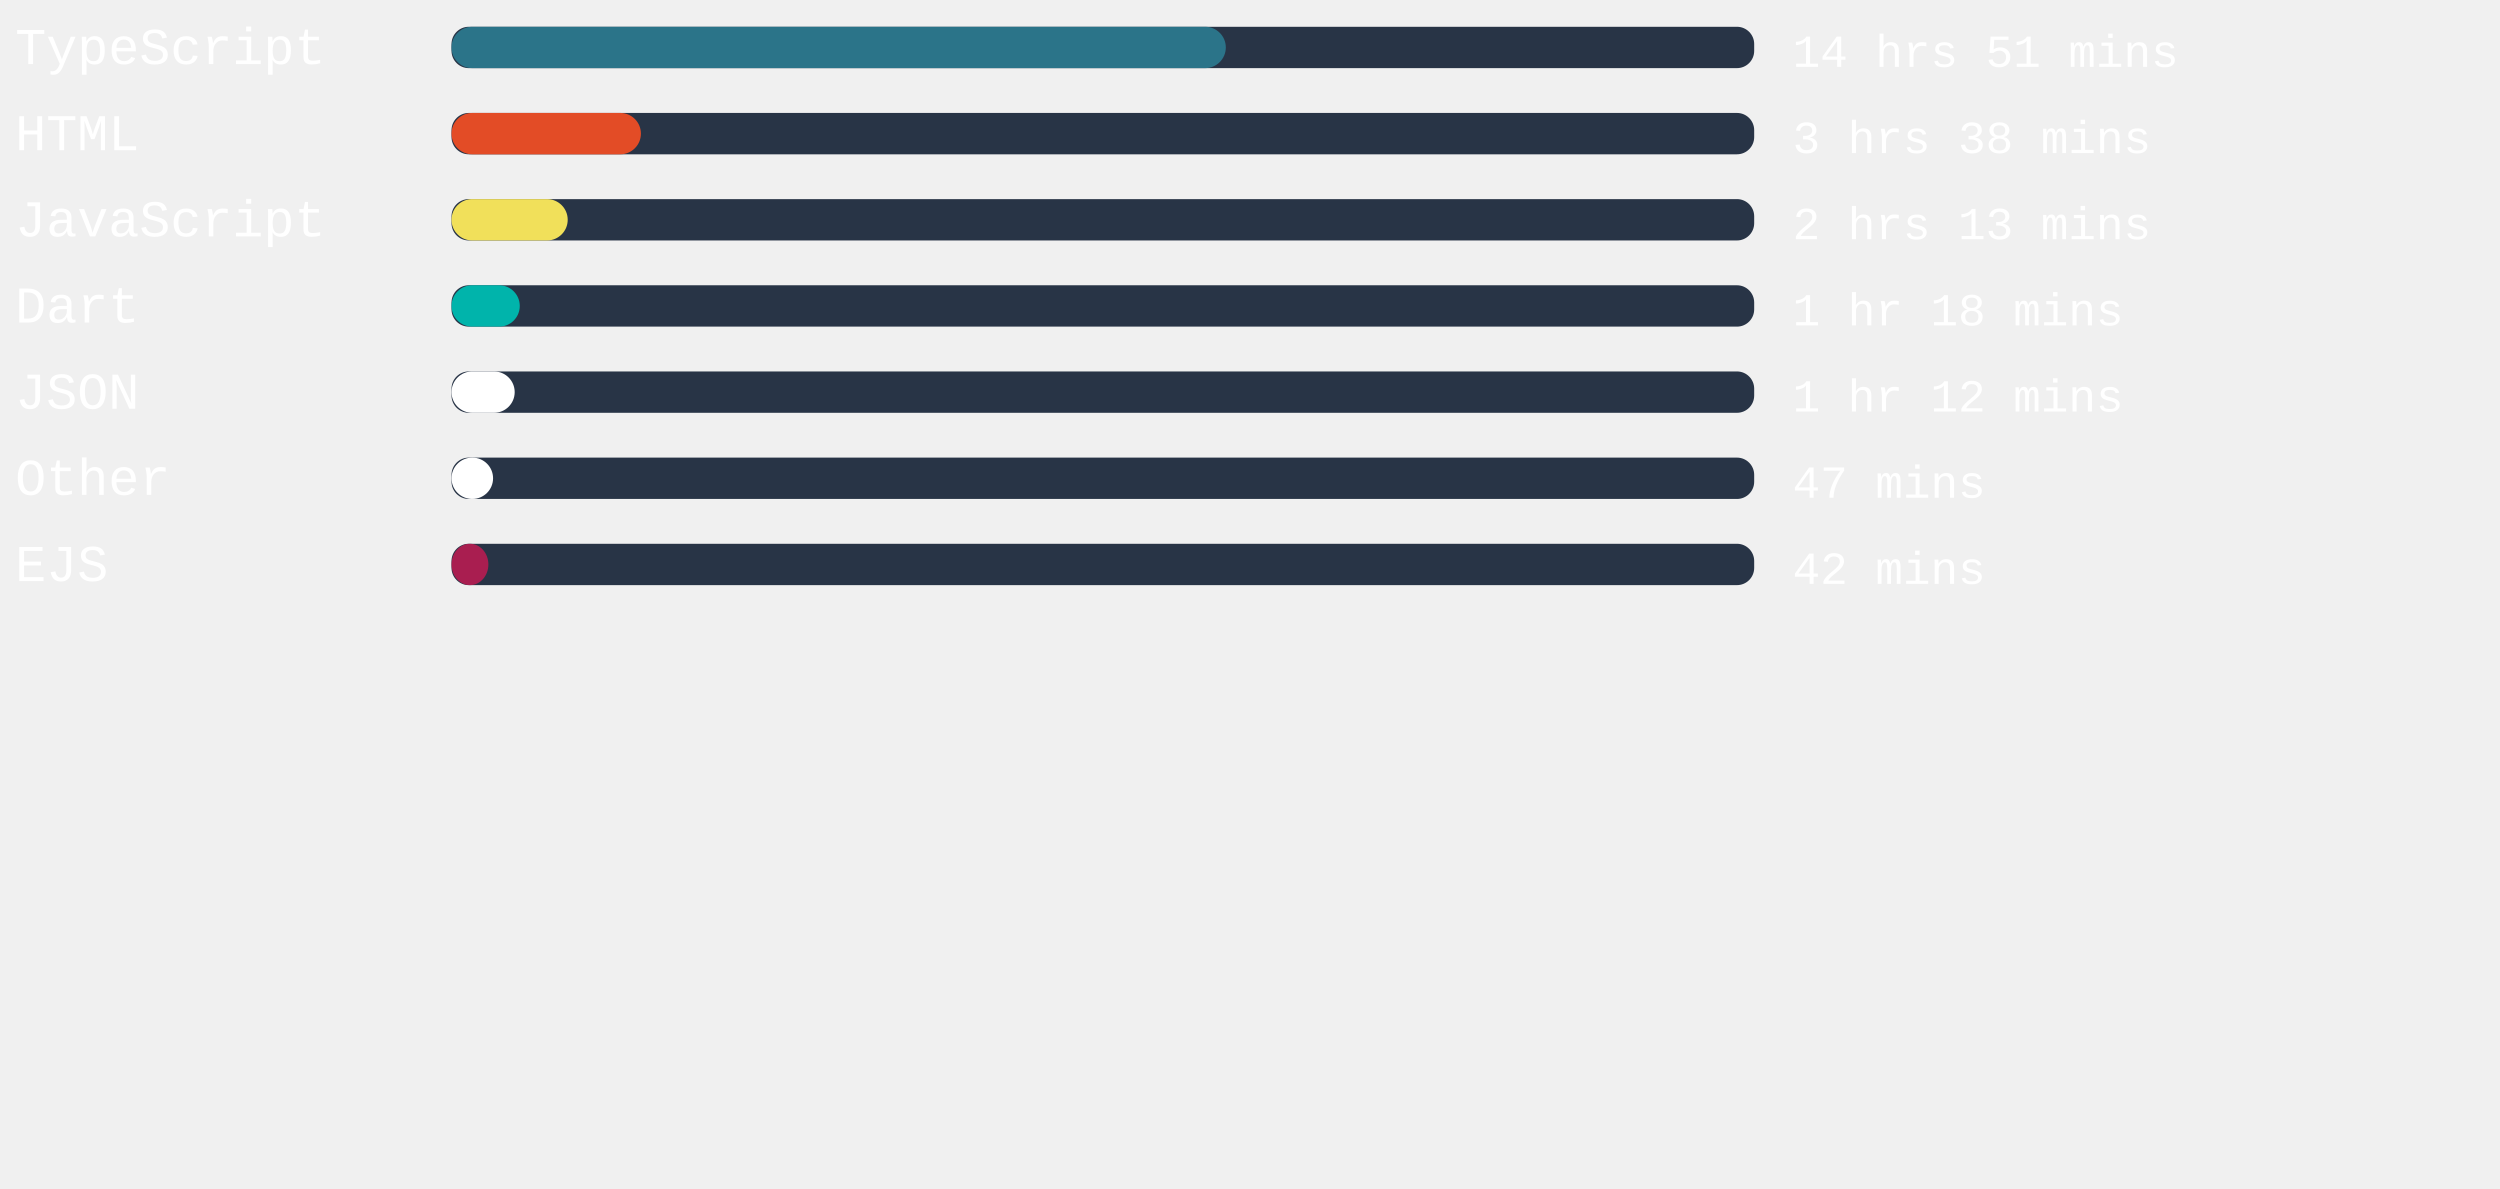
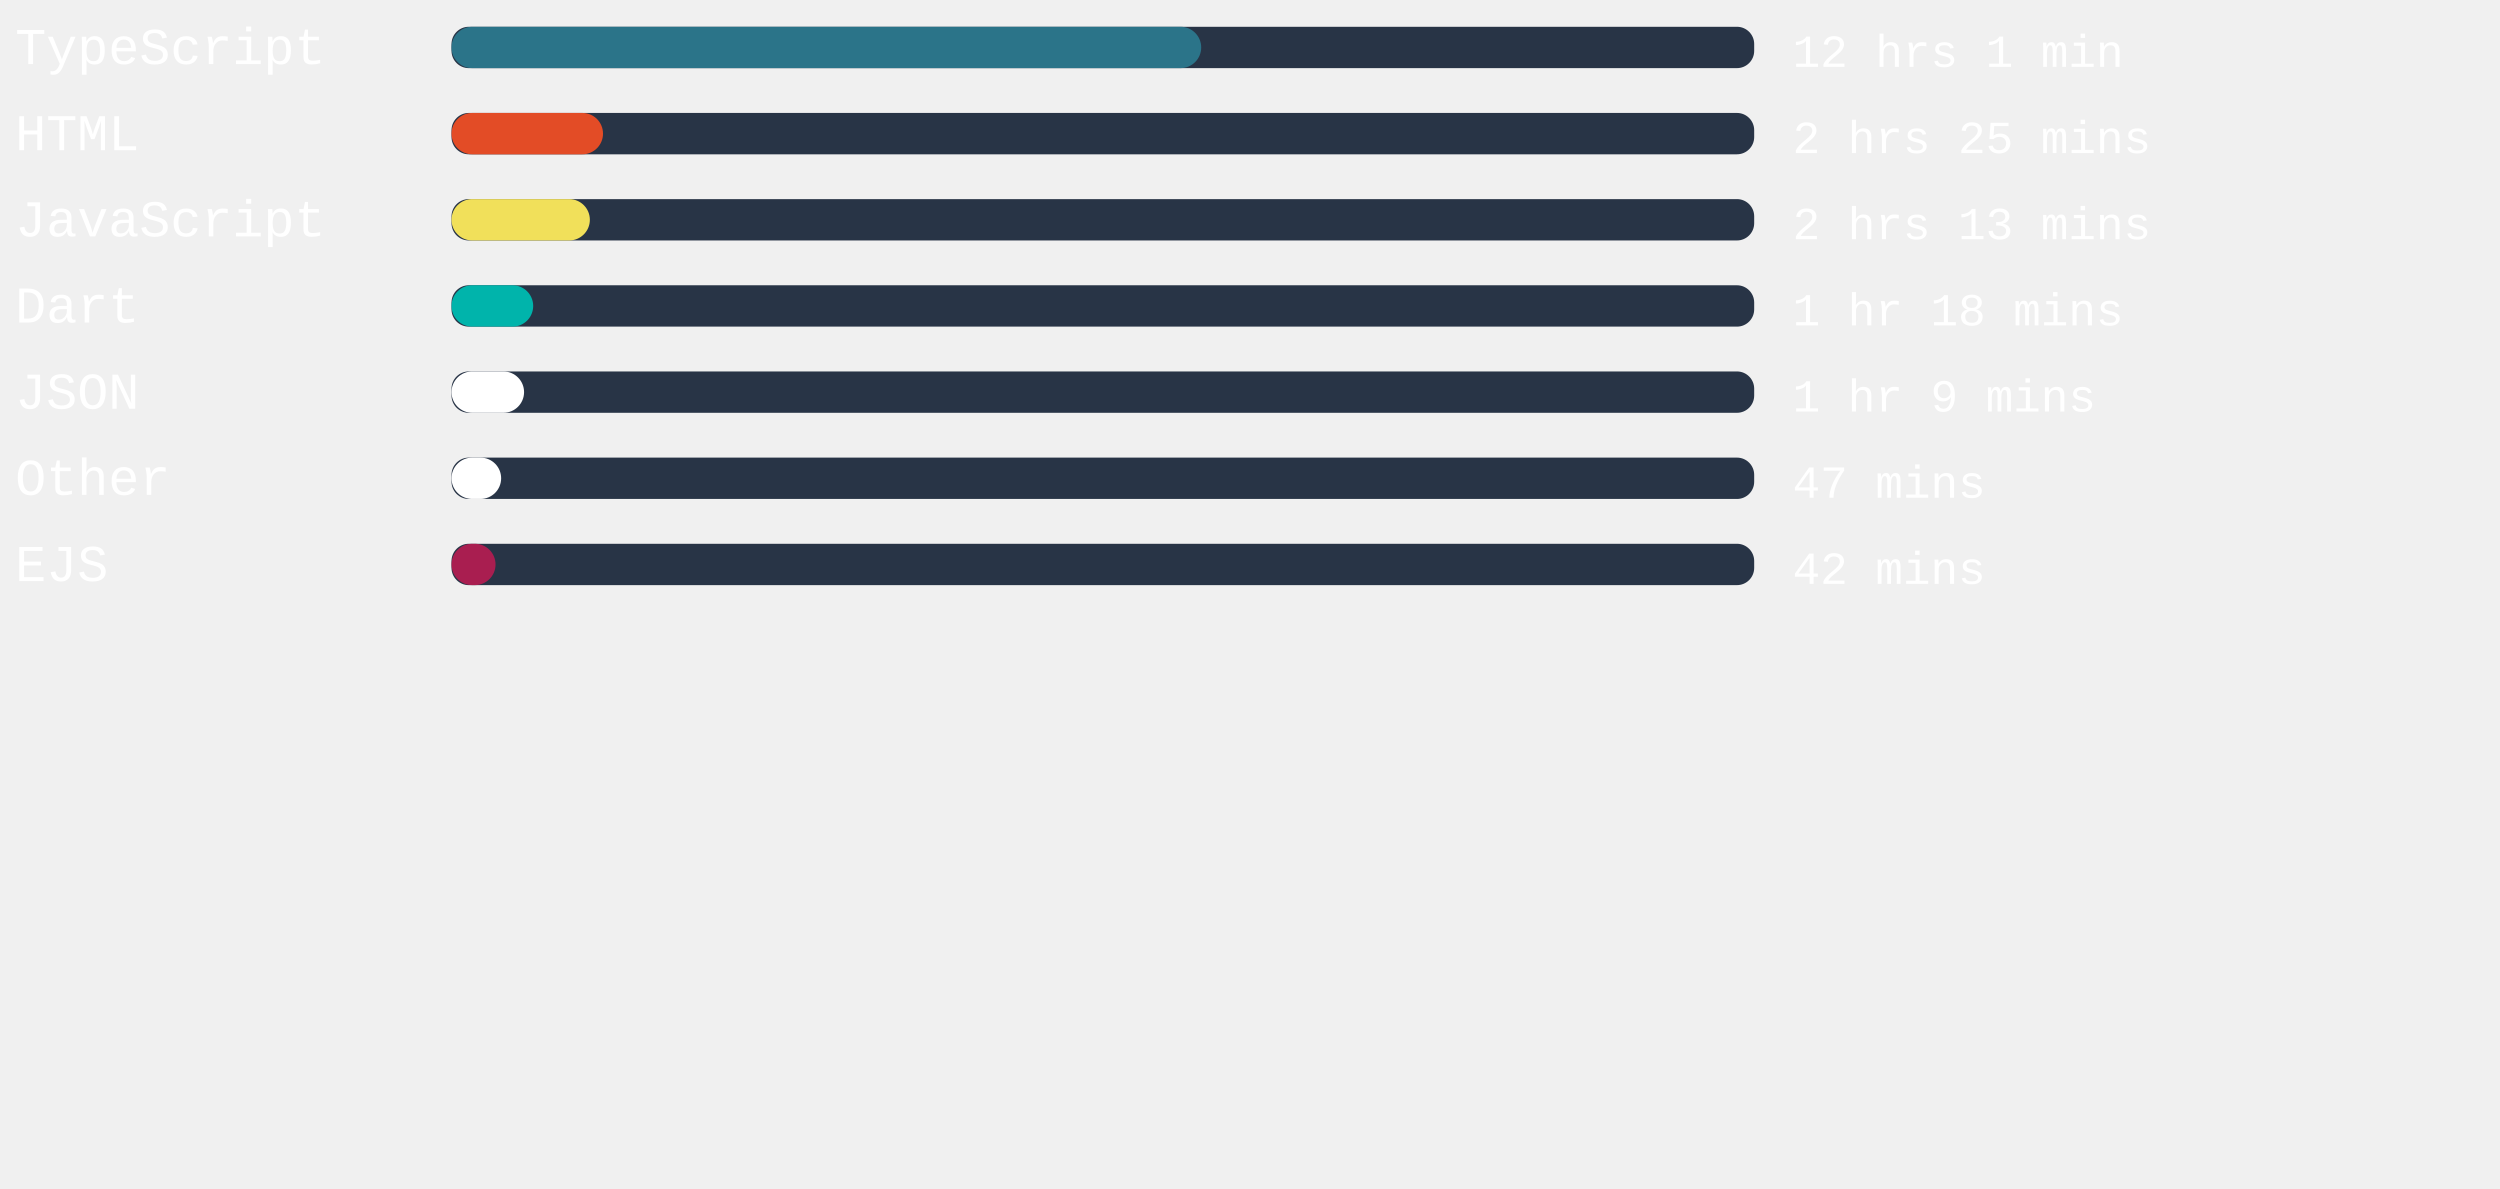
<svg xmlns="http://www.w3.org/2000/svg" width="471mm" height="224mm" viewBox="0 0 725.34 220.12" id="svg6" style="fill:none" version="1.1">
  <defs id="defs143" />
  <style>
   #rect4:hover{
         background-color:red;
      }
   </style>
  <rect x="131" width="377.953" height="12" rx="5.006" id="rect2" y="-54.652" style="fill:#283446;stroke-width:0.913" />
-   <rect x="131" width="224.655" height="12" rx="6" id="rect4" y="-54.652" style="fill:#2b7489" />
+   <rect x="131" width="217.512" height="12" rx="6" id="rect4" y="-54.652" style="fill:#2b7489" />
  <text xml:space="preserve" style="font-style:normal;font-weight:normal;font-size:40px;line-height:1.25;font-family:sans-serif;letter-spacing:0px;word-spacing:0px;fill:#ffffff;fill-opacity:1;stroke:none" x="4.41" y="-43.838" id="text824">
    <tspan id="tspan822" x="4.41" y="-43.838" style="font-style:normal;font-variant:normal;font-weight:normal;font-stretch:normal;font-size:15px;font-family:'Courier New', Courier, monospace;-inkscape-font-specification:'Courier New, Courier, monospace'">TypeScript</tspan>
  </text>
  <text xml:space="preserve" style="font-style:normal;font-weight:normal;font-size:40px;line-height:1.25;font-family:sans-serif;letter-spacing:0px;word-spacing:0px;fill:#ffffff;fill-opacity:1;stroke:none" x="520.107" y="-43.014" id="text824-3">
-     <tspan id="tspan822-6" x="520.107" y="-43.014" style="font-style:normal;font-variant:normal;font-weight:normal;font-stretch:normal;font-size:13.333px;font-family:'Courier New', Courier, monospace;-inkscape-font-specification:'Courier New, Courier, monospace'">14 hrs 51 mins</tspan>
+     <tspan id="tspan822-6" x="520.107" y="-43.014" style="font-style:normal;font-variant:normal;font-weight:normal;font-stretch:normal;font-size:13.333px;font-family:'Courier New', Courier, monospace;-inkscape-font-specification:'Courier New, Courier, monospace'">12 hrs 1 min</tspan>
  </text>
,
<rect x="131" width="377.953" height="12" rx="5.006" id="rect2" y="-29.652" style="fill:#283446;stroke-width:0.913" />
-   <rect x="131" width="54.954" height="12" rx="6" id="rect4" y="-29.652" style="fill:#e34c26" />
+   <rect x="131" width="43.956" height="12" rx="6" id="rect4" y="-29.652" style="fill:#e34c26" />
  <text xml:space="preserve" style="font-style:normal;font-weight:normal;font-size:40px;line-height:1.25;font-family:sans-serif;letter-spacing:0px;word-spacing:0px;fill:#ffffff;fill-opacity:1;stroke:none" x="4.41" y="-18.838" id="text824">
    <tspan id="tspan822" x="4.41" y="-18.838" style="font-style:normal;font-variant:normal;font-weight:normal;font-stretch:normal;font-size:15px;font-family:'Courier New', Courier, monospace;-inkscape-font-specification:'Courier New, Courier, monospace'">HTML</tspan>
  </text>
  <text xml:space="preserve" style="font-style:normal;font-weight:normal;font-size:40px;line-height:1.25;font-family:sans-serif;letter-spacing:0px;word-spacing:0px;fill:#ffffff;fill-opacity:1;stroke:none" x="520.107" y="-18.014" id="text824-3">
-     <tspan id="tspan822-6" x="520.107" y="-18.014" style="font-style:normal;font-variant:normal;font-weight:normal;font-stretch:normal;font-size:13.333px;font-family:'Courier New', Courier, monospace;-inkscape-font-specification:'Courier New, Courier, monospace'">3 hrs 38 mins</tspan>
+     <tspan id="tspan822-6" x="520.107" y="-18.014" style="font-style:normal;font-variant:normal;font-weight:normal;font-stretch:normal;font-size:13.333px;font-family:'Courier New', Courier, monospace;-inkscape-font-specification:'Courier New, Courier, monospace'">2 hrs 25 mins</tspan>
  </text>
,
<rect x="131" width="377.953" height="12" rx="5.006" id="rect2" y="-4.652" style="fill:#283446;stroke-width:0.913" />
-   <rect x="131" width="33.713" height="12" rx="6" id="rect4" y="-4.652" style="fill:#f1e05a" />
+   <rect x="131" width="40.139" height="12" rx="6" id="rect4" y="-4.652" style="fill:#f1e05a" />
  <text xml:space="preserve" style="font-style:normal;font-weight:normal;font-size:40px;line-height:1.25;font-family:sans-serif;letter-spacing:0px;word-spacing:0px;fill:#ffffff;fill-opacity:1;stroke:none" x="4.41" y="6.162" id="text824">
    <tspan id="tspan822" x="4.41" y="6.162" style="font-style:normal;font-variant:normal;font-weight:normal;font-stretch:normal;font-size:15px;font-family:'Courier New', Courier, monospace;-inkscape-font-specification:'Courier New, Courier, monospace'">JavaScript</tspan>
  </text>
  <text xml:space="preserve" style="font-style:normal;font-weight:normal;font-size:40px;line-height:1.25;font-family:sans-serif;letter-spacing:0px;word-spacing:0px;fill:#ffffff;fill-opacity:1;stroke:none" x="520.107" y="6.986" id="text824-3">
    <tspan id="tspan822-6" x="520.107" y="6.986" style="font-style:normal;font-variant:normal;font-weight:normal;font-stretch:normal;font-size:13.333px;font-family:'Courier New', Courier, monospace;-inkscape-font-specification:'Courier New, Courier, monospace'">2 hrs 13 mins</tspan>
  </text>
,
<rect x="131" width="377.953" height="12" rx="5.006" id="rect2" y="20.348" style="fill:#283446;stroke-width:0.913" />
-   <rect x="131" width="19.805" height="12" rx="6" id="rect4" y="20.348" style="fill:#00B4AB" />
+   <rect x="131" width="23.698" height="12" rx="6" id="rect4" y="20.348" style="fill:#00B4AB" />
  <text xml:space="preserve" style="font-style:normal;font-weight:normal;font-size:40px;line-height:1.25;font-family:sans-serif;letter-spacing:0px;word-spacing:0px;fill:#ffffff;fill-opacity:1;stroke:none" x="4.41" y="31.162" id="text824">
    <tspan id="tspan822" x="4.41" y="31.162" style="font-style:normal;font-variant:normal;font-weight:normal;font-stretch:normal;font-size:15px;font-family:'Courier New', Courier, monospace;-inkscape-font-specification:'Courier New, Courier, monospace'">Dart</tspan>
  </text>
  <text xml:space="preserve" style="font-style:normal;font-weight:normal;font-size:40px;line-height:1.25;font-family:sans-serif;letter-spacing:0px;word-spacing:0px;fill:#ffffff;fill-opacity:1;stroke:none" x="520.107" y="31.986" id="text824-3">
    <tspan id="tspan822-6" x="520.107" y="31.986" style="font-style:normal;font-variant:normal;font-weight:normal;font-stretch:normal;font-size:13.333px;font-family:'Courier New', Courier, monospace;-inkscape-font-specification:'Courier New, Courier, monospace'">1 hr 18 mins</tspan>
  </text>
,
<rect x="131" width="377.953" height="12" rx="5.006" id="rect2" y="45.348" style="fill:#283446;stroke-width:0.913" />
-   <rect x="131" width="18.331" height="12" rx="6" id="rect4" y="45.348" style="fill:#ffffff" />
+   <rect x="131" width="21.052" height="12" rx="6" id="rect4" y="45.348" style="fill:#ffffff" />
  <text xml:space="preserve" style="font-style:normal;font-weight:normal;font-size:40px;line-height:1.25;font-family:sans-serif;letter-spacing:0px;word-spacing:0px;fill:#ffffff;fill-opacity:1;stroke:none" x="4.41" y="56.162" id="text824">
    <tspan id="tspan822" x="4.41" y="56.162" style="font-style:normal;font-variant:normal;font-weight:normal;font-stretch:normal;font-size:15px;font-family:'Courier New', Courier, monospace;-inkscape-font-specification:'Courier New, Courier, monospace'">JSON</tspan>
  </text>
  <text xml:space="preserve" style="font-style:normal;font-weight:normal;font-size:40px;line-height:1.25;font-family:sans-serif;letter-spacing:0px;word-spacing:0px;fill:#ffffff;fill-opacity:1;stroke:none" x="520.107" y="56.986" id="text824-3">
-     <tspan id="tspan822-6" x="520.107" y="56.986" style="font-style:normal;font-variant:normal;font-weight:normal;font-stretch:normal;font-size:13.333px;font-family:'Courier New', Courier, monospace;-inkscape-font-specification:'Courier New, Courier, monospace'">1 hr 12 mins</tspan>
+     <tspan id="tspan822-6" x="520.107" y="56.986" style="font-style:normal;font-variant:normal;font-weight:normal;font-stretch:normal;font-size:13.333px;font-family:'Courier New', Courier, monospace;-inkscape-font-specification:'Courier New, Courier, monospace'">1 hr 9 mins</tspan>
  </text>
,
<rect x="131" width="377.953" height="12" rx="5.006" id="rect2" y="70.348" style="fill:#283446;stroke-width:0.913" />
-   <rect x="131" width="12.057" height="12" rx="6" id="rect4" y="70.348" style="fill:#ffffff" />
+   <rect x="131" width="14.4" height="12" rx="6" id="rect4" y="70.348" style="fill:#ffffff" />
  <text xml:space="preserve" style="font-style:normal;font-weight:normal;font-size:40px;line-height:1.25;font-family:sans-serif;letter-spacing:0px;word-spacing:0px;fill:#ffffff;fill-opacity:1;stroke:none" x="4.41" y="81.162" id="text824">
    <tspan id="tspan822" x="4.41" y="81.162" style="font-style:normal;font-variant:normal;font-weight:normal;font-stretch:normal;font-size:15px;font-family:'Courier New', Courier, monospace;-inkscape-font-specification:'Courier New, Courier, monospace'">Other</tspan>
  </text>
  <text xml:space="preserve" style="font-style:normal;font-weight:normal;font-size:40px;line-height:1.25;font-family:sans-serif;letter-spacing:0px;word-spacing:0px;fill:#ffffff;fill-opacity:1;stroke:none" x="520.107" y="81.986" id="text824-3">
    <tspan id="tspan822-6" x="520.107" y="81.986" style="font-style:normal;font-variant:normal;font-weight:normal;font-stretch:normal;font-size:13.333px;font-family:'Courier New', Courier, monospace;-inkscape-font-specification:'Courier New, Courier, monospace'">47 mins</tspan>
  </text>
,
<rect x="131" width="377.953" height="12" rx="5.006" id="rect2" y="95.348" style="fill:#283446;stroke-width:0.913" />
-   <rect x="131" width="10.696" height="12" rx="6" id="rect4" y="95.348" style="fill:#a91e50" />
+   <rect x="131" width="12.775" height="12" rx="6" id="rect4" y="95.348" style="fill:#a91e50" />
  <text xml:space="preserve" style="font-style:normal;font-weight:normal;font-size:40px;line-height:1.25;font-family:sans-serif;letter-spacing:0px;word-spacing:0px;fill:#ffffff;fill-opacity:1;stroke:none" x="4.41" y="106.162" id="text824">
    <tspan id="tspan822" x="4.41" y="106.162" style="font-style:normal;font-variant:normal;font-weight:normal;font-stretch:normal;font-size:15px;font-family:'Courier New', Courier, monospace;-inkscape-font-specification:'Courier New, Courier, monospace'">EJS</tspan>
  </text>
  <text xml:space="preserve" style="font-style:normal;font-weight:normal;font-size:40px;line-height:1.25;font-family:sans-serif;letter-spacing:0px;word-spacing:0px;fill:#ffffff;fill-opacity:1;stroke:none" x="520.107" y="106.986" id="text824-3">
    <tspan id="tspan822-6" x="520.107" y="106.986" style="font-style:normal;font-variant:normal;font-weight:normal;font-stretch:normal;font-size:13.333px;font-family:'Courier New', Courier, monospace;-inkscape-font-specification:'Courier New, Courier, monospace'">42 mins</tspan>
  </text>
</svg>
